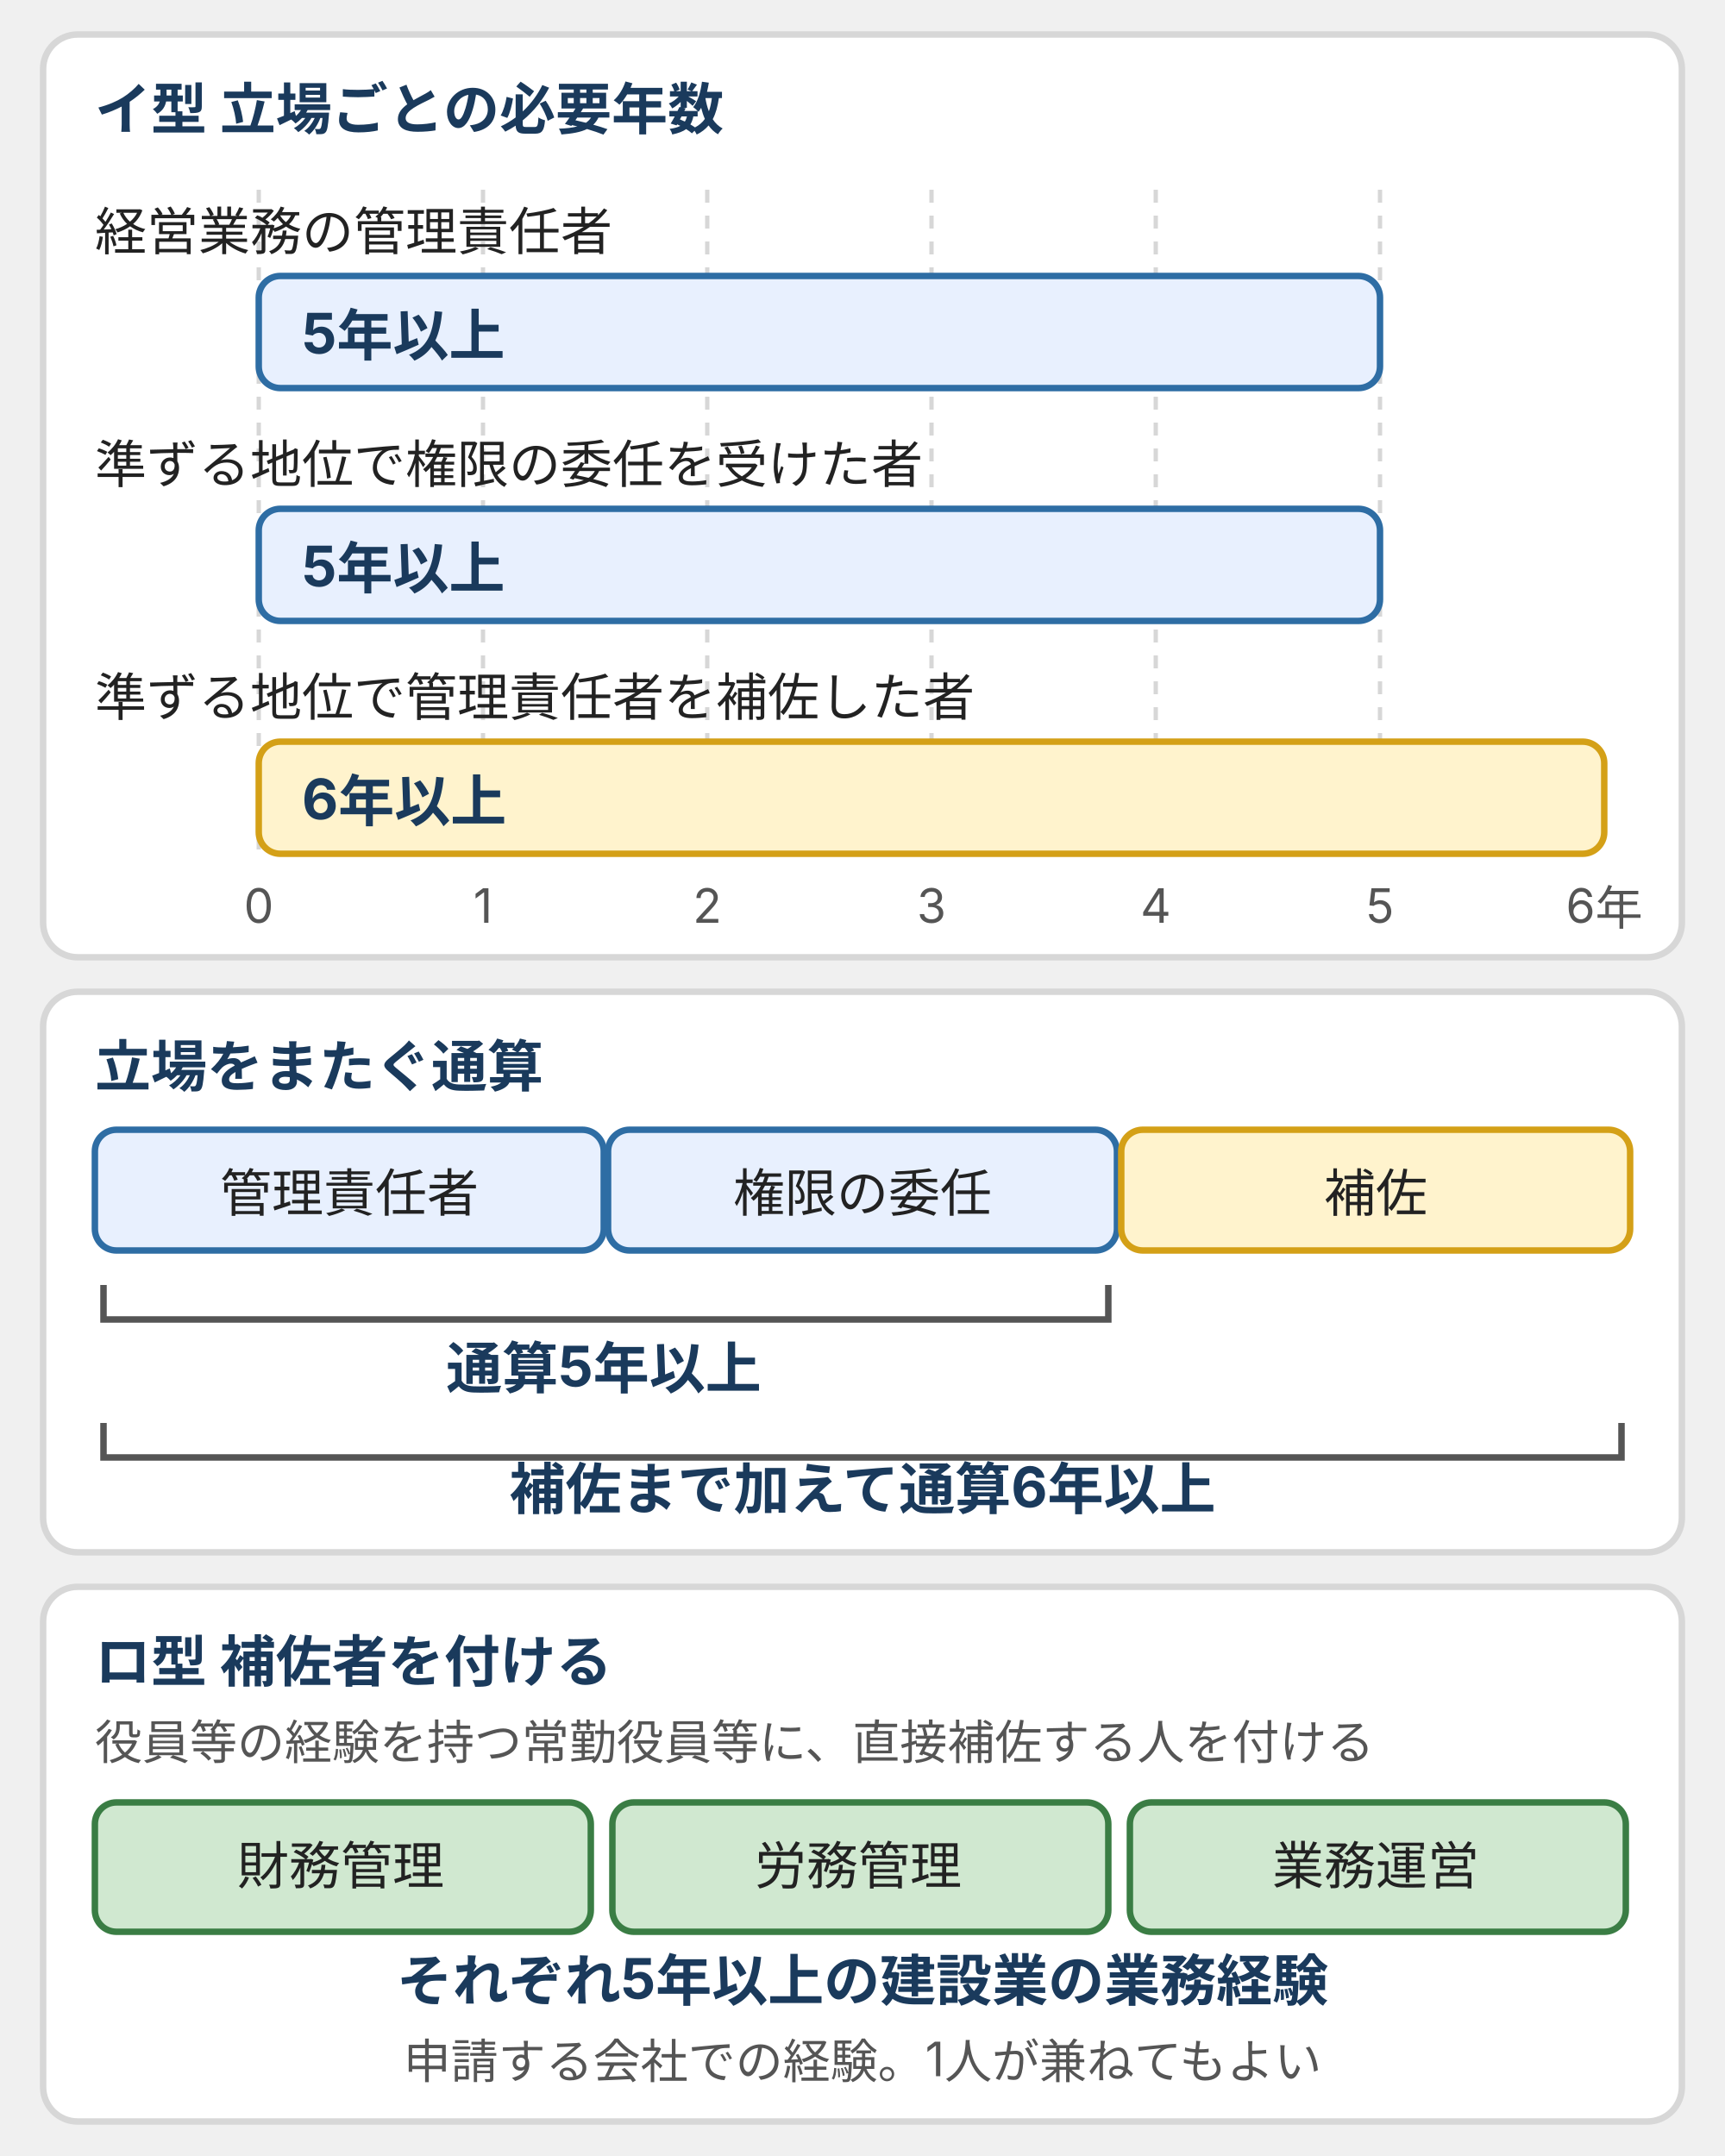
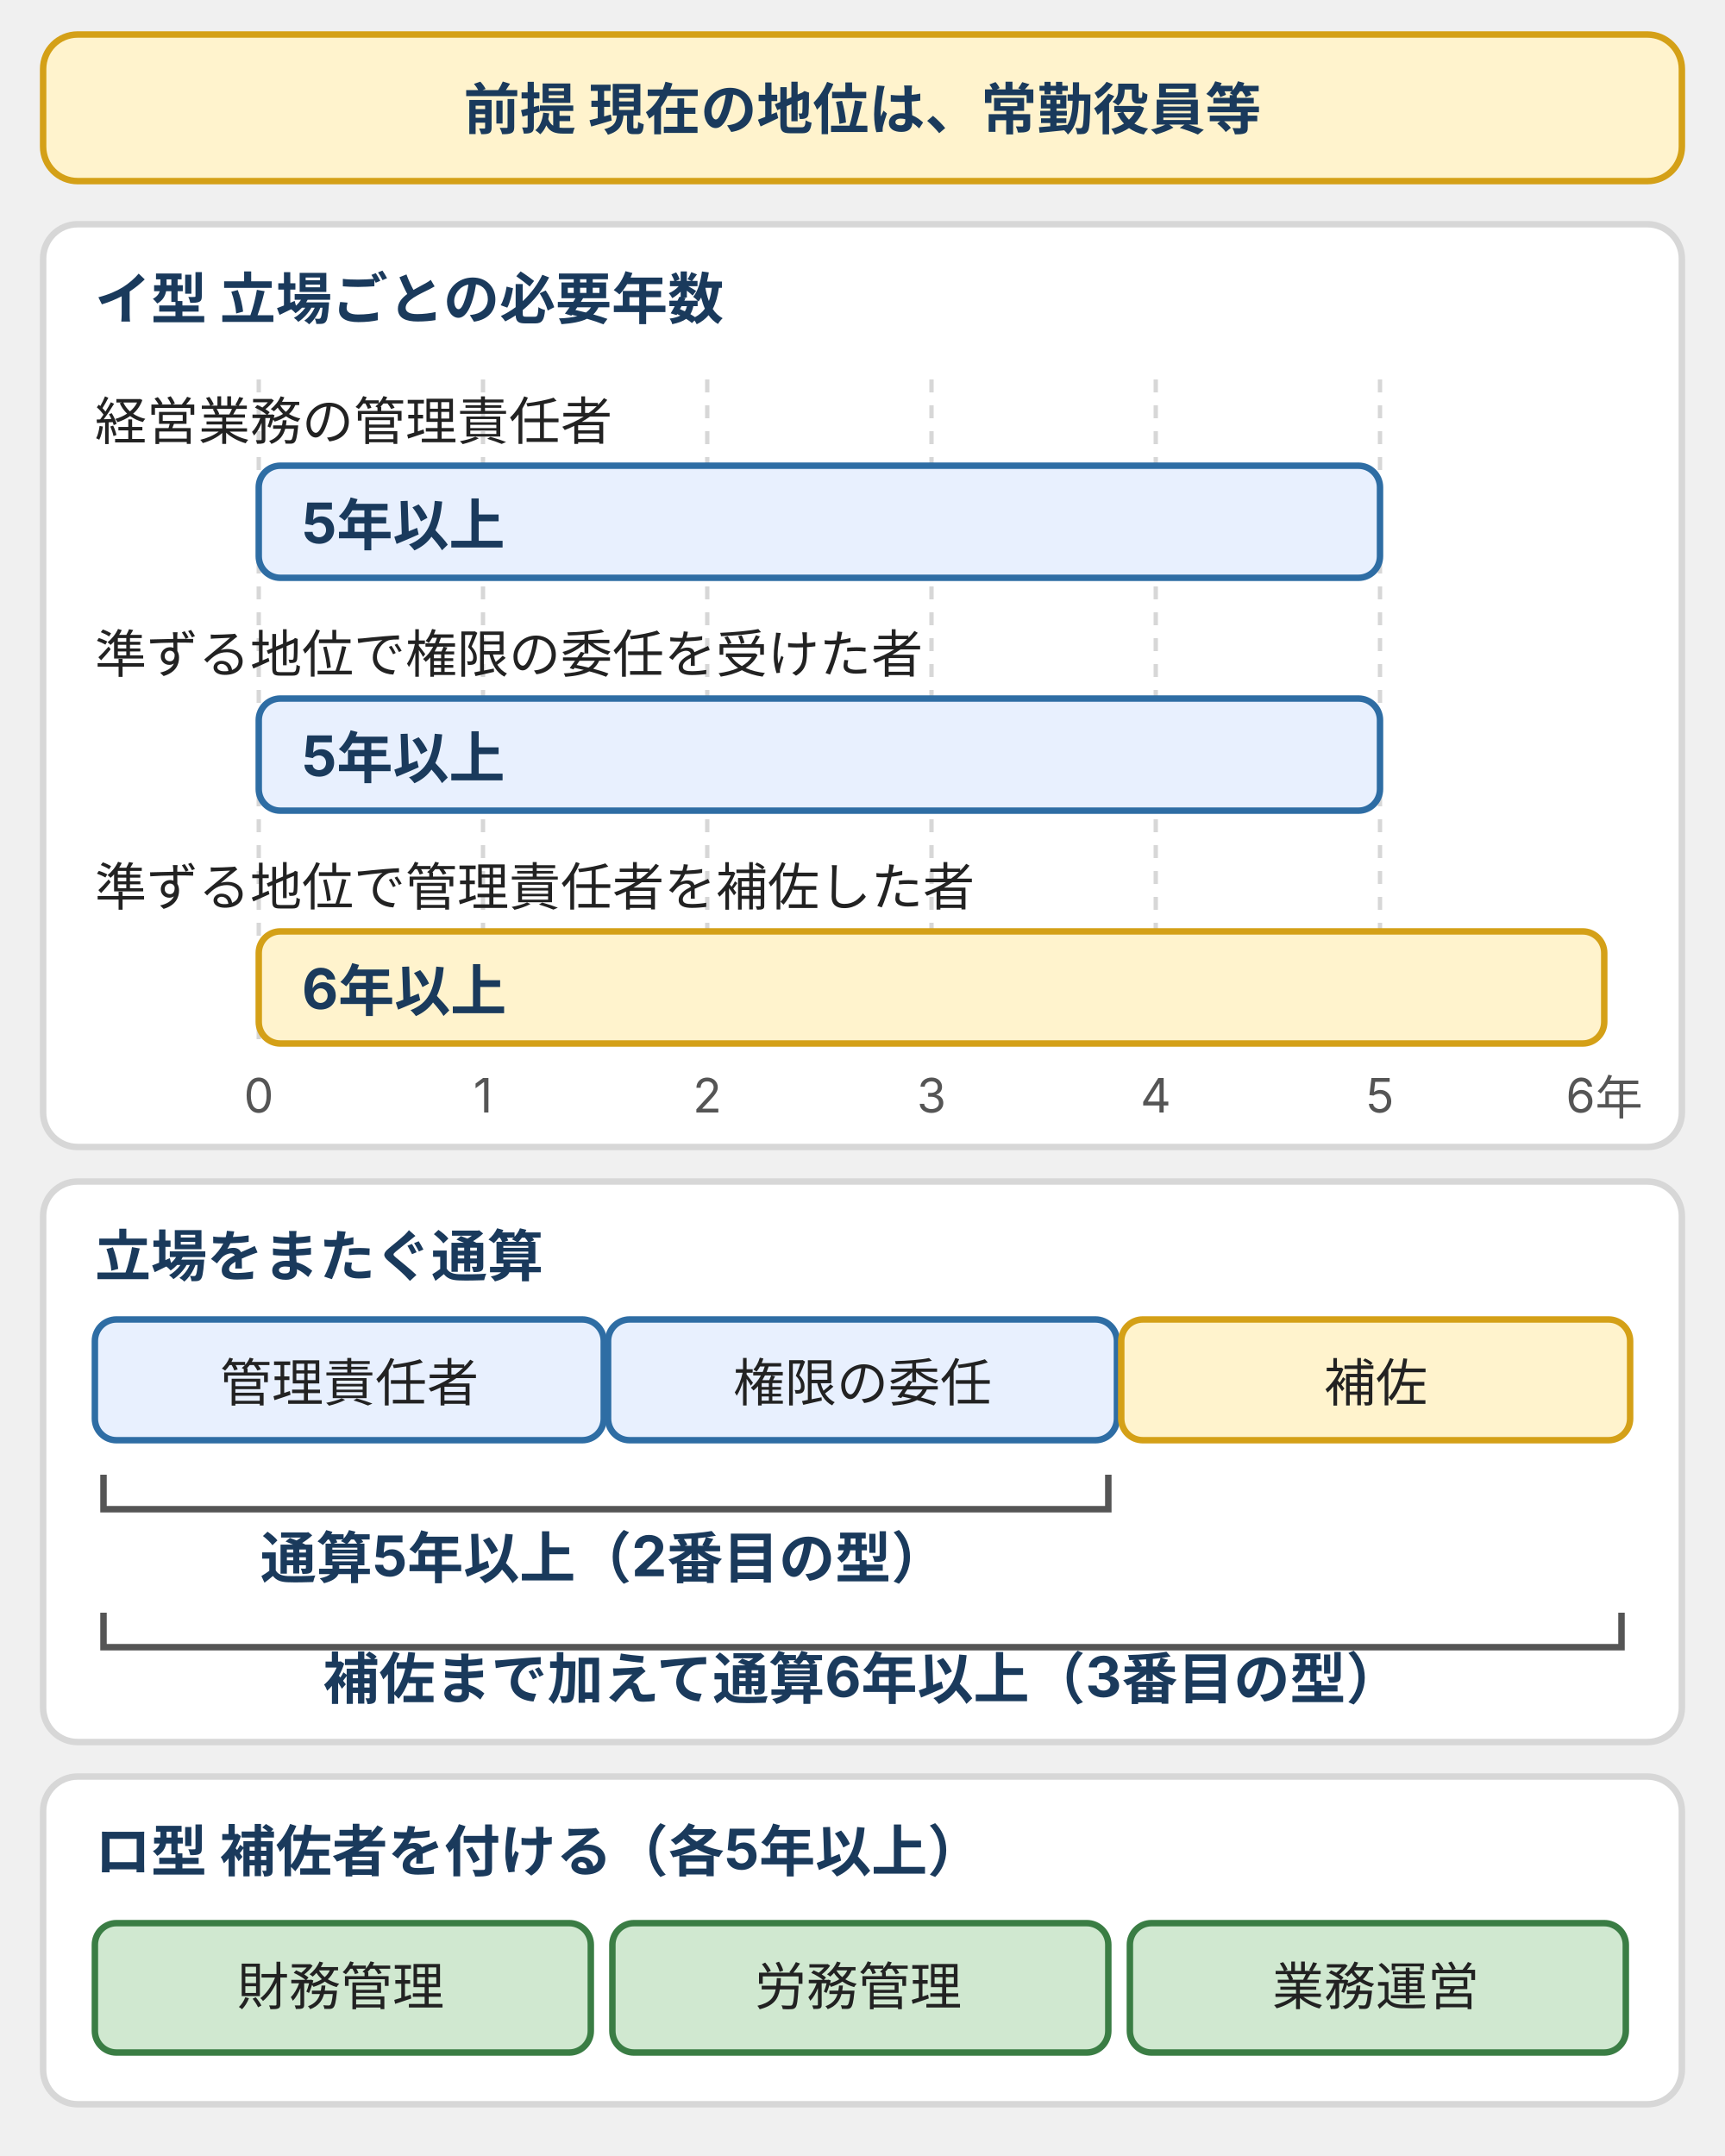
- <svg xmlns="http://www.w3.org/2000/svg" viewBox="0 0 400 500" style="max-width:400px;width:100%" role="img" aria-label="経営体制の経験年数の図。イ型は、経営業務の管理責任者として5年以上、準ずる地位で権限の委任を受けた者として5年以上、準ずる地位で補佐した者として6年以上。立場をまたいだ通算も可能。ロ型は、役員等の経験を持つ常勤役員等に、財務管理・労務管理・業務運営の補佐者を付ける。">
+ <svg xmlns="http://www.w3.org/2000/svg" viewBox="0 0 400 500" style="max-width:400px;width:100%" role="img" aria-label="経営体制の経験年数の図。イ型は、経営業務の管理責任者として5年以上、準ずる地位で権限の委任を受けた者として5年以上、準ずる地位で補佐した者として6年以上。立場をまたいだ通算も可能。ロ型は、財務管理・労務管理・業務運営の補佐者を付ける。前提は現在の地位が常勤役員等であること。">
  <defs>
    <style>
      text { font-family: Inter, "Noto Sans JP", "Hiragino Kaku Gothic ProN", "Hiragino Sans", sans-serif; font-size: 12px; fill: #222; }
      .n { font-size: 13px; font-weight: bold; fill: #1a3a5c; }
      .s { font-size: 11px; fill: #555; }
      .card { fill: #fff; stroke: #d7d7d7; stroke-width: 1.5; }
      .b { fill: #e8f0fe; stroke: #2e6da4; stroke-width: 1.5; }
      .bw { fill: #fff3cd; stroke: #d4a017; stroke-width: 1.5; }
      .bp { fill: #d0e8d0; stroke: #3a7d44; stroke-width: 1.5; }
      .grid { stroke: #d7d7d7; stroke-width: 1; stroke-dasharray: 3 3; }
      .br { stroke: #555; stroke-width: 1.5; fill: none; }
    </style>
  </defs>
-   <rect class="card" x="10" y="8" width="380" height="214" rx="8" />
-   <text class="n" x="22" y="30">イ型 立場ごとの必要年数</text>
-   <path class="grid" d="M60,44V200M112,44V200M164,44V200M216,44V200M268,44V200M320,44V200" />
-   <text class="s" x="60" y="214" text-anchor="middle">0</text>
-   <text class="s" x="112" y="214" text-anchor="middle">1</text>
-   <text class="s" x="164" y="214" text-anchor="middle">2</text>
-   <text class="s" x="216" y="214" text-anchor="middle">3</text>
-   <text class="s" x="268" y="214" text-anchor="middle">4</text>
-   <text class="s" x="320" y="214" text-anchor="middle">5</text>
-   <text class="s" x="372" y="214" text-anchor="middle">6年</text>
-   <text x="22" y="58">経営業務の管理責任者</text>
-   <rect class="b" x="60" y="64" width="260" height="26" rx="5" />
-   <text class="n" x="70" y="82">5年以上</text>
-   <text x="22" y="112">準ずる地位で権限の委任を受けた者</text>
-   <rect class="b" x="60" y="118" width="260" height="26" rx="5" />
-   <text class="n" x="70" y="136">5年以上</text>
-   <text x="22" y="166">準ずる地位で管理責任者を補佐した者</text>
-   <rect class="bw" x="60" y="172" width="312" height="26" rx="5" />
-   <text class="n" x="70" y="190">6年以上</text>
-   <rect class="card" x="10" y="230" width="380" height="130" rx="8" />
-   <text class="n" x="22" y="252">立場をまたぐ通算</text>
-   <rect class="b" x="22" y="262" width="118" height="28" rx="5" />
-   <text x="81" y="281" text-anchor="middle">管理責任者</text>
-   <rect class="b" x="141" y="262" width="118" height="28" rx="5" />
-   <text x="200" y="281" text-anchor="middle">権限の委任</text>
-   <rect class="bw" x="260" y="262" width="118" height="28" rx="5" />
-   <text x="319" y="281" text-anchor="middle">補佐</text>
-   <path class="br" d="M24,298V306H257V298" />
-   <text class="n" x="140" y="322" text-anchor="middle">通算5年以上</text>
-   <path class="br" d="M24,330V338H376V330" />
-   <text class="n" x="200" y="350" text-anchor="middle">補佐まで加えて通算6年以上</text>
-   <g transform="translate(0,6)">
-     <rect class="card" x="10" y="362" width="380" height="124" rx="8" />
-     <text class="n" x="22" y="384">ロ型 補佐者を付ける</text>
-     <text class="s" x="22" y="402">役員等の経験を持つ常勤役員等に、直接補佐する人を付ける</text>
-     <rect class="bp" x="22" y="412" width="115" height="30" rx="5" />
-     <text x="79" y="431" text-anchor="middle">財務管理</text>
-     <rect class="bp" x="142" y="412" width="115" height="30" rx="5" />
-     <text x="199" y="431" text-anchor="middle">労務管理</text>
-     <rect class="bp" x="262" y="412" width="115" height="30" rx="5" />
-     <text x="319" y="431" text-anchor="middle">業務運営</text>
-     <text class="n" x="200" y="458" text-anchor="middle">それぞれ5年以上の建設業の業務経験</text>
-     <text class="s" x="200" y="476" text-anchor="middle">申請する会社での経験。1人が兼ねてもよい</text>
+   <rect class="bw" x="10" y="8" width="380" height="34" rx="8" />
+   <text class="n" x="200" y="30" text-anchor="middle">前提 現在の地位は、常勤役員等</text>
+   <g transform="translate(0,44)">
+     <rect class="card" x="10" y="8" width="380" height="214" rx="8" />
+     <text class="n" x="22" y="30">イ型 立場ごとの必要年数</text>
+     <path class="grid" d="M60,44V200M112,44V200M164,44V200M216,44V200M268,44V200M320,44V200" />
+     <text class="s" x="60" y="214" text-anchor="middle">0</text>
+     <text class="s" x="112" y="214" text-anchor="middle">1</text>
+     <text class="s" x="164" y="214" text-anchor="middle">2</text>
+     <text class="s" x="216" y="214" text-anchor="middle">3</text>
+     <text class="s" x="268" y="214" text-anchor="middle">4</text>
+     <text class="s" x="320" y="214" text-anchor="middle">5</text>
+     <text class="s" x="372" y="214" text-anchor="middle">6年</text>
+     <text x="22" y="58">経営業務の管理責任者</text>
+     <rect class="b" x="60" y="64" width="260" height="26" rx="5" />
+     <text class="n" x="70" y="82">5年以上</text>
+     <text x="22" y="112">準ずる地位で権限の委任を受けた者</text>
+     <rect class="b" x="60" y="118" width="260" height="26" rx="5" />
+     <text class="n" x="70" y="136">5年以上</text>
+     <text x="22" y="166">準ずる地位で管理責任者を補佐した者</text>
+     <rect class="bw" x="60" y="172" width="312" height="26" rx="5" />
+     <text class="n" x="70" y="190">6年以上</text>
+     <rect class="card" x="10" y="230" width="380" height="130" rx="8" />
+     <text class="n" x="22" y="252">立場をまたぐ通算</text>
+     <rect class="b" x="22" y="262" width="118" height="28" rx="5" />
+     <text x="81" y="281" text-anchor="middle">管理責任者</text>
+     <rect class="b" x="141" y="262" width="118" height="28" rx="5" />
+     <text x="200" y="281" text-anchor="middle">権限の委任</text>
+     <rect class="bw" x="260" y="262" width="118" height="28" rx="5" />
+     <text x="319" y="281" text-anchor="middle">補佐</text>
+     <path class="br" d="M24,298V306H257V298" />
+     <text class="n" x="140" y="322" text-anchor="middle">通算5年以上（2番目の型）</text>
+     <path class="br" d="M24,330V338H376V330" />
+     <text class="n" x="200" y="350" text-anchor="middle">補佐まで加えて通算6年以上（3番目の型）</text>
  </g>
+   <rect class="card" x="10" y="412" width="380" height="76" rx="8" />
+   <text class="n" x="22" y="434">ロ型 補佐者を付ける（各5年以上）</text>
+   <rect class="bp" x="22" y="446" width="115" height="30" rx="5" />
+   <text x="79" y="465" text-anchor="middle">財務管理</text>
+   <rect class="bp" x="142" y="446" width="115" height="30" rx="5" />
+   <text x="199" y="465" text-anchor="middle">労務管理</text>
+   <rect class="bp" x="262" y="446" width="115" height="30" rx="5" />
+   <text x="319" y="465" text-anchor="middle">業務運営</text>
</svg>
